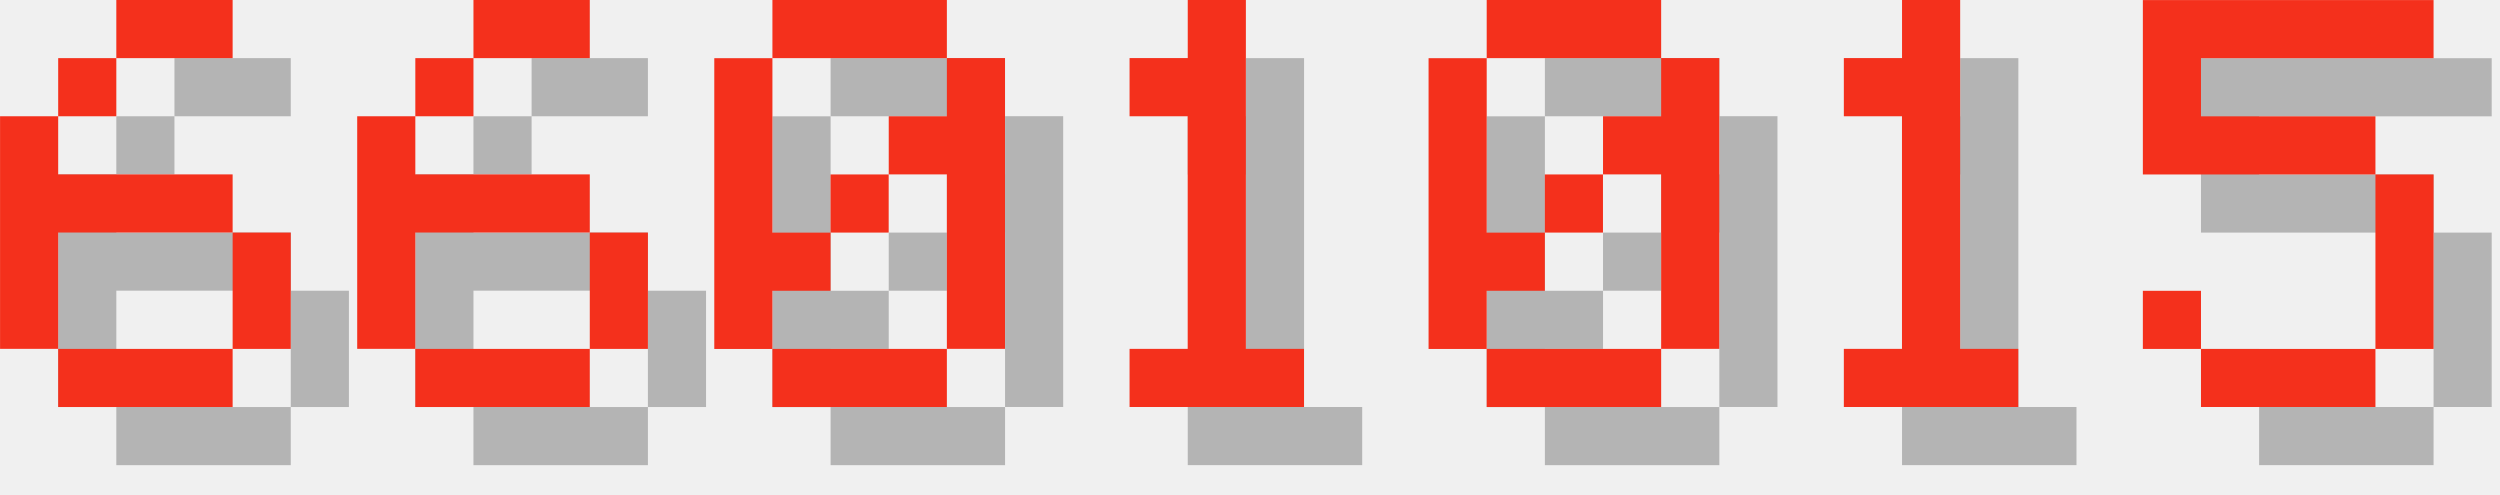
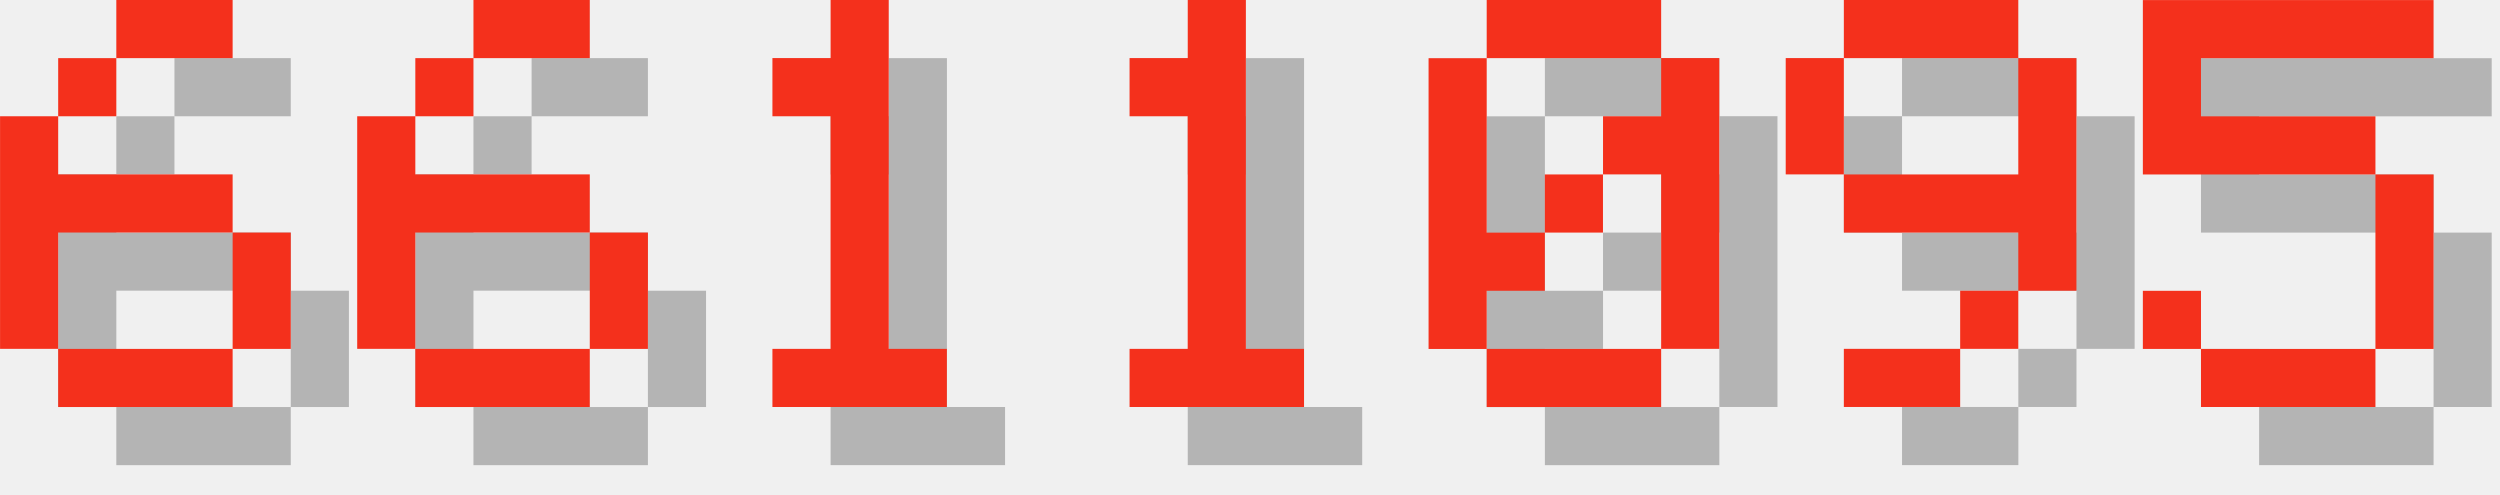
<svg xmlns="http://www.w3.org/2000/svg" version="1.1" width="182.0" height="36">
  <style>
        .text-foreground {
            fill: #F4301C;
        }
        .text-shadow {
            fill: #000000;
            fill-opacity: 0.25;
        }
    </style>
  <g class="digit" id="digit_6" transform="translate(0.0, 0), scale(4)">
    <path id="digit_6_shadow" class="text-shadow" d="m3.175 1.058v1.058h2.117v-1.058h-2.117zm0 1.058h-1.058v1.058h1.058v-1.058zm-1.058 1.058h-1.058v4.233h1.058v-2.117h3.175v-1.058h-3.175v-1.058zm3.175 2.117v2.117h1.058v-2.117h-1.058zm0 2.117h-3.175v1.058h3.175v-1.058z" fill-opacity=".5" style="paint-order:stroke fill markers" />
    <path id="digit_6_fg" class="text-foreground" d="m2.117 0v1.058h2.117v-1.058h-2.117zm0 1.058h-1.058v1.058h1.058v-1.058zm-1.058 1.058h-1.058v4.233h1.058v-2.117h3.175v-1.058h-3.175v-1.058zm3.175 2.117v2.117h1.058v-2.117h-1.058zm0 2.117h-3.175v1.058h3.175v-1.058z" fill="#fff" style="paint-order:stroke fill markers" />
  </g>
  <g class="digit" id="digit_6" transform="translate(26.0, 0), scale(4)">
    <path id="digit_6_shadow" class="text-shadow" d="m3.175 1.058v1.058h2.117v-1.058h-2.117zm0 1.058h-1.058v1.058h1.058v-1.058zm-1.058 1.058h-1.058v4.233h1.058v-2.117h3.175v-1.058h-3.175v-1.058zm3.175 2.117v2.117h1.058v-2.117h-1.058zm0 2.117h-3.175v1.058h3.175v-1.058z" fill-opacity=".5" style="paint-order:stroke fill markers" />
    <path id="digit_6_fg" class="text-foreground" d="m2.117 0v1.058h2.117v-1.058h-2.117zm0 1.058h-1.058v1.058h1.058v-1.058zm-1.058 1.058h-1.058v4.233h1.058v-2.117h3.175v-1.058h-3.175v-1.058zm3.175 2.117v2.117h1.058v-2.117h-1.058zm0 2.117h-3.175v1.058h3.175v-1.058z" fill="#fff" style="paint-order:stroke fill markers" />
  </g>
-   <g class="digit" id="digit_0" transform="translate(52.0, 0), scale(4)">
-     <path id="digit_0_shadow" class="text-shadow" d="m2.117 1.058v1.058h3.175v-1.058h-3.175zm3.175 1.058v1.058h-1.058v1.058h1.058v3.175h1.058v-5.292h-1.058zm0 5.292h-3.175v1.058h3.175v-1.058zm-3.175 0v-1.058h1.058v-1.058h-1.058v-3.175h-1.058v5.292h1.058zm1.058-2.117h1.058v-1.058h-1.058v1.058z" fill-opacity=".5" style="paint-order:stroke fill markers" />
-     <path id="digit_0_fg" class="text-foreground" d="m1.058 0v1.058h3.175v-1.058h-3.175zm3.175 1.058v1.058h-1.058v1.058h1.058v3.175h1.058v-5.292h-1.058zm0 5.292h-3.175v1.058h3.175v-1.058zm-3.175 0v-1.058h1.058v-1.058h-1.058v-3.175h-1.058v5.292h1.058zm1.058-2.117h1.058v-1.058h-1.058v1.058z" fill="#fff" style="paint-order:stroke fill markers" />
+   <g class="digit" id="digit_1" transform="translate(52.0, 0), scale(4)">
+     <path id="digit_1_shadow" class="text-shadow" d="m2.117 2.117v1.058h1.058v4.233h-1.058v1.058h3.175v-1.058h-1.058v-6.35h-1.058v1.058h-1.058z" fill-opacity=".5" style="paint-order:stroke fill markers" />
+     <path id="digit_1_fg" class="text-foreground" d="m1.058 1.058v1.058h1.058v4.233h-1.058v1.058h3.175v-1.058h-1.058v-6.35h-1.058v1.058h-1.058z" fill="#fff" style="paint-order:stroke fill markers" />
  </g>
  <g class="digit" id="digit_1" transform="translate(78.0, 0), scale(4)">
    <path id="digit_1_shadow" class="text-shadow" d="m2.117 2.117v1.058h1.058v4.233h-1.058v1.058h3.175v-1.058h-1.058v-6.35h-1.058v1.058h-1.058z" fill-opacity=".5" style="paint-order:stroke fill markers" />
    <path id="digit_1_fg" class="text-foreground" d="m1.058 1.058v1.058h1.058v4.233h-1.058v1.058h3.175v-1.058h-1.058v-6.35h-1.058v1.058h-1.058z" fill="#fff" style="paint-order:stroke fill markers" />
  </g>
  <g class="digit" id="digit_0" transform="translate(104.0, 0), scale(4)">
    <path id="digit_0_shadow" class="text-shadow" d="m2.117 1.058v1.058h3.175v-1.058h-3.175zm3.175 1.058v1.058h-1.058v1.058h1.058v3.175h1.058v-5.292h-1.058zm0 5.292h-3.175v1.058h3.175v-1.058zm-3.175 0v-1.058h1.058v-1.058h-1.058v-3.175h-1.058v5.292h1.058zm1.058-2.117h1.058v-1.058h-1.058v1.058z" fill-opacity=".5" style="paint-order:stroke fill markers" />
    <path id="digit_0_fg" class="text-foreground" d="m1.058 0v1.058h3.175v-1.058h-3.175zm3.175 1.058v1.058h-1.058v1.058h1.058v3.175h1.058v-5.292h-1.058zm0 5.292h-3.175v1.058h3.175v-1.058zm-3.175 0v-1.058h1.058v-1.058h-1.058v-3.175h-1.058v5.292h1.058zm1.058-2.117h1.058v-1.058h-1.058v1.058z" fill="#fff" style="paint-order:stroke fill markers" />
  </g>
-   <g class="digit" id="digit_1" transform="translate(130.0, 0), scale(4)">
-     <path id="digit_1_shadow" class="text-shadow" d="m2.117 2.117v1.058h1.058v4.233h-1.058v1.058h3.175v-1.058h-1.058v-6.35h-1.058v1.058h-1.058z" fill-opacity=".5" style="paint-order:stroke fill markers" />
-     <path id="digit_1_fg" class="text-foreground" d="m1.058 1.058v1.058h1.058v4.233h-1.058v1.058h3.175v-1.058h-1.058v-6.35h-1.058v1.058h-1.058z" fill="#fff" style="paint-order:stroke fill markers" />
+   <g class="digit" id="digit_9" transform="translate(130.0, 0), scale(4)">
+     <path id="digit_9_shadow" class="text-shadow" d="m2.117 1.058v1.058h3.175v-1.058h-3.175zm3.175 1.058v2.117h-3.175v1.058h3.175v1.058h1.058v-4.233h-1.058zm0 4.233h-1.058v1.058h1.058v-1.058zm-1.058 1.058h-2.117v1.058h2.117v-1.058zm-2.117-3.175v-2.117h-1.058v2.117h1.058z" fill-opacity=".5" style="paint-order:stroke fill markers" />
+     <path id="digit_9_fg" class="text-foreground" d="m1.058 0v1.058h3.175v-1.058h-3.175zm3.175 1.058v2.117h-3.175v1.058h3.175v1.058h1.058v-4.233h-1.058zm0 4.233h-1.058v1.058h1.058v-1.058zm-1.058 1.058h-2.117v1.058h2.117v-1.058zm-2.117-3.175v-2.117h-1.058v2.117h1.058z" fill="#fff" style="paint-order:stroke fill markers" />
  </g>
  <g class="digit" id="digit_5" transform="translate(156.0, 0), scale(4)">
    <path id="digit_5_shadow" class="text-shadow" d="m1.058 1.058v3.175h4.233v3.175h-3.175v-1.058h-1.058v1.058h1.058v1.058h3.175v-1.058h1.058v-3.175h-1.058v-1.058h-3.175v-1.058h4.233v-1.058h-5.292z" fill-opacity=".5" style="paint-order:stroke fill markers" />
    <path id="digit_5_fg" class="text-foreground" d="m0 0v3.175h4.233v3.175h-3.175v-1.058h-1.058v1.058h1.058v1.058h3.175v-1.058h1.058v-3.175h-1.058v-1.058h-3.175v-1.058h4.233v-1.058h-5.292z" fill="#fff" style="paint-order:stroke fill markers" />
  </g>
</svg>
